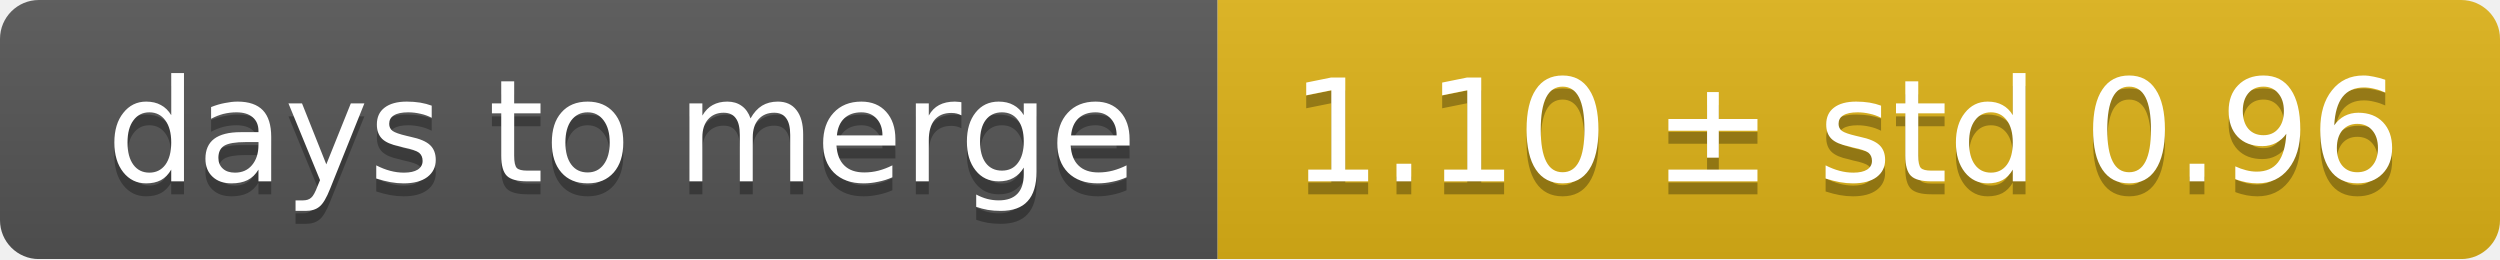
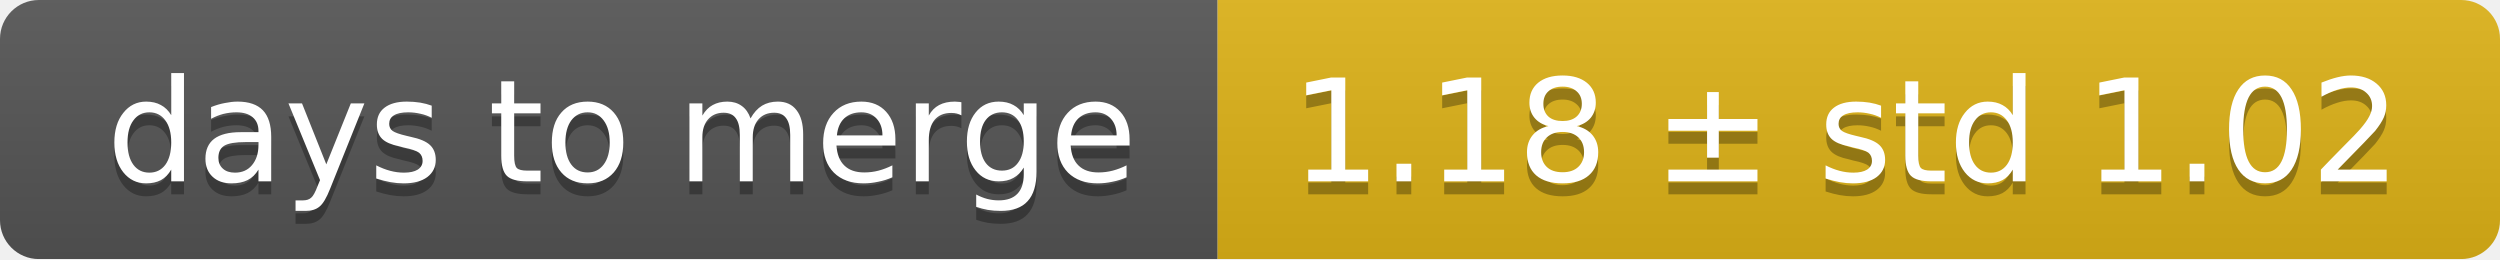
<svg xmlns="http://www.w3.org/2000/svg" width="193" height="20">
  <linearGradient id="smooth" x2="0" y2="100%">
    <stop offset="0" stop-color="#bbb" stop-opacity=".1" />
    <stop offset="1" stop-opacity=".1" />
  </linearGradient>
  <mask id="round">
    <rect width="193" height="20" rx="3" fill="#fff" />
  </mask>
  <g mask="url(#round)">
    <rect width="94" height="20" fill="#555" />
    <rect x="94" width="99" height="20" fill="#dfb317" />
    <rect width="193" height="20" fill="url(#smooth)" />
  </g>
  <g fill="#fff" text-anchor="middle" font-family="DejaVu Sans,Verdana,Geneva,sans-serif" font-size="11">
    <text x="48" y="15" fill="#010101" fill-opacity=".3">days to merge</text>
    <text x="48" y="14">days to merge</text>
-     <text x="142.5" y="15" fill="#010101" fill-opacity=".3">1.10 ± std 0.96</text>
-     <text x="142.5" y="14">1.10 ± std 0.96</text>
+     <text x="142.5" y="15" fill="#010101" fill-opacity=".3">1.18 ± std 1.02</text>
+     <text x="142.5" y="14">1.18 ± std 1.02</text>
  </g>
</svg>
